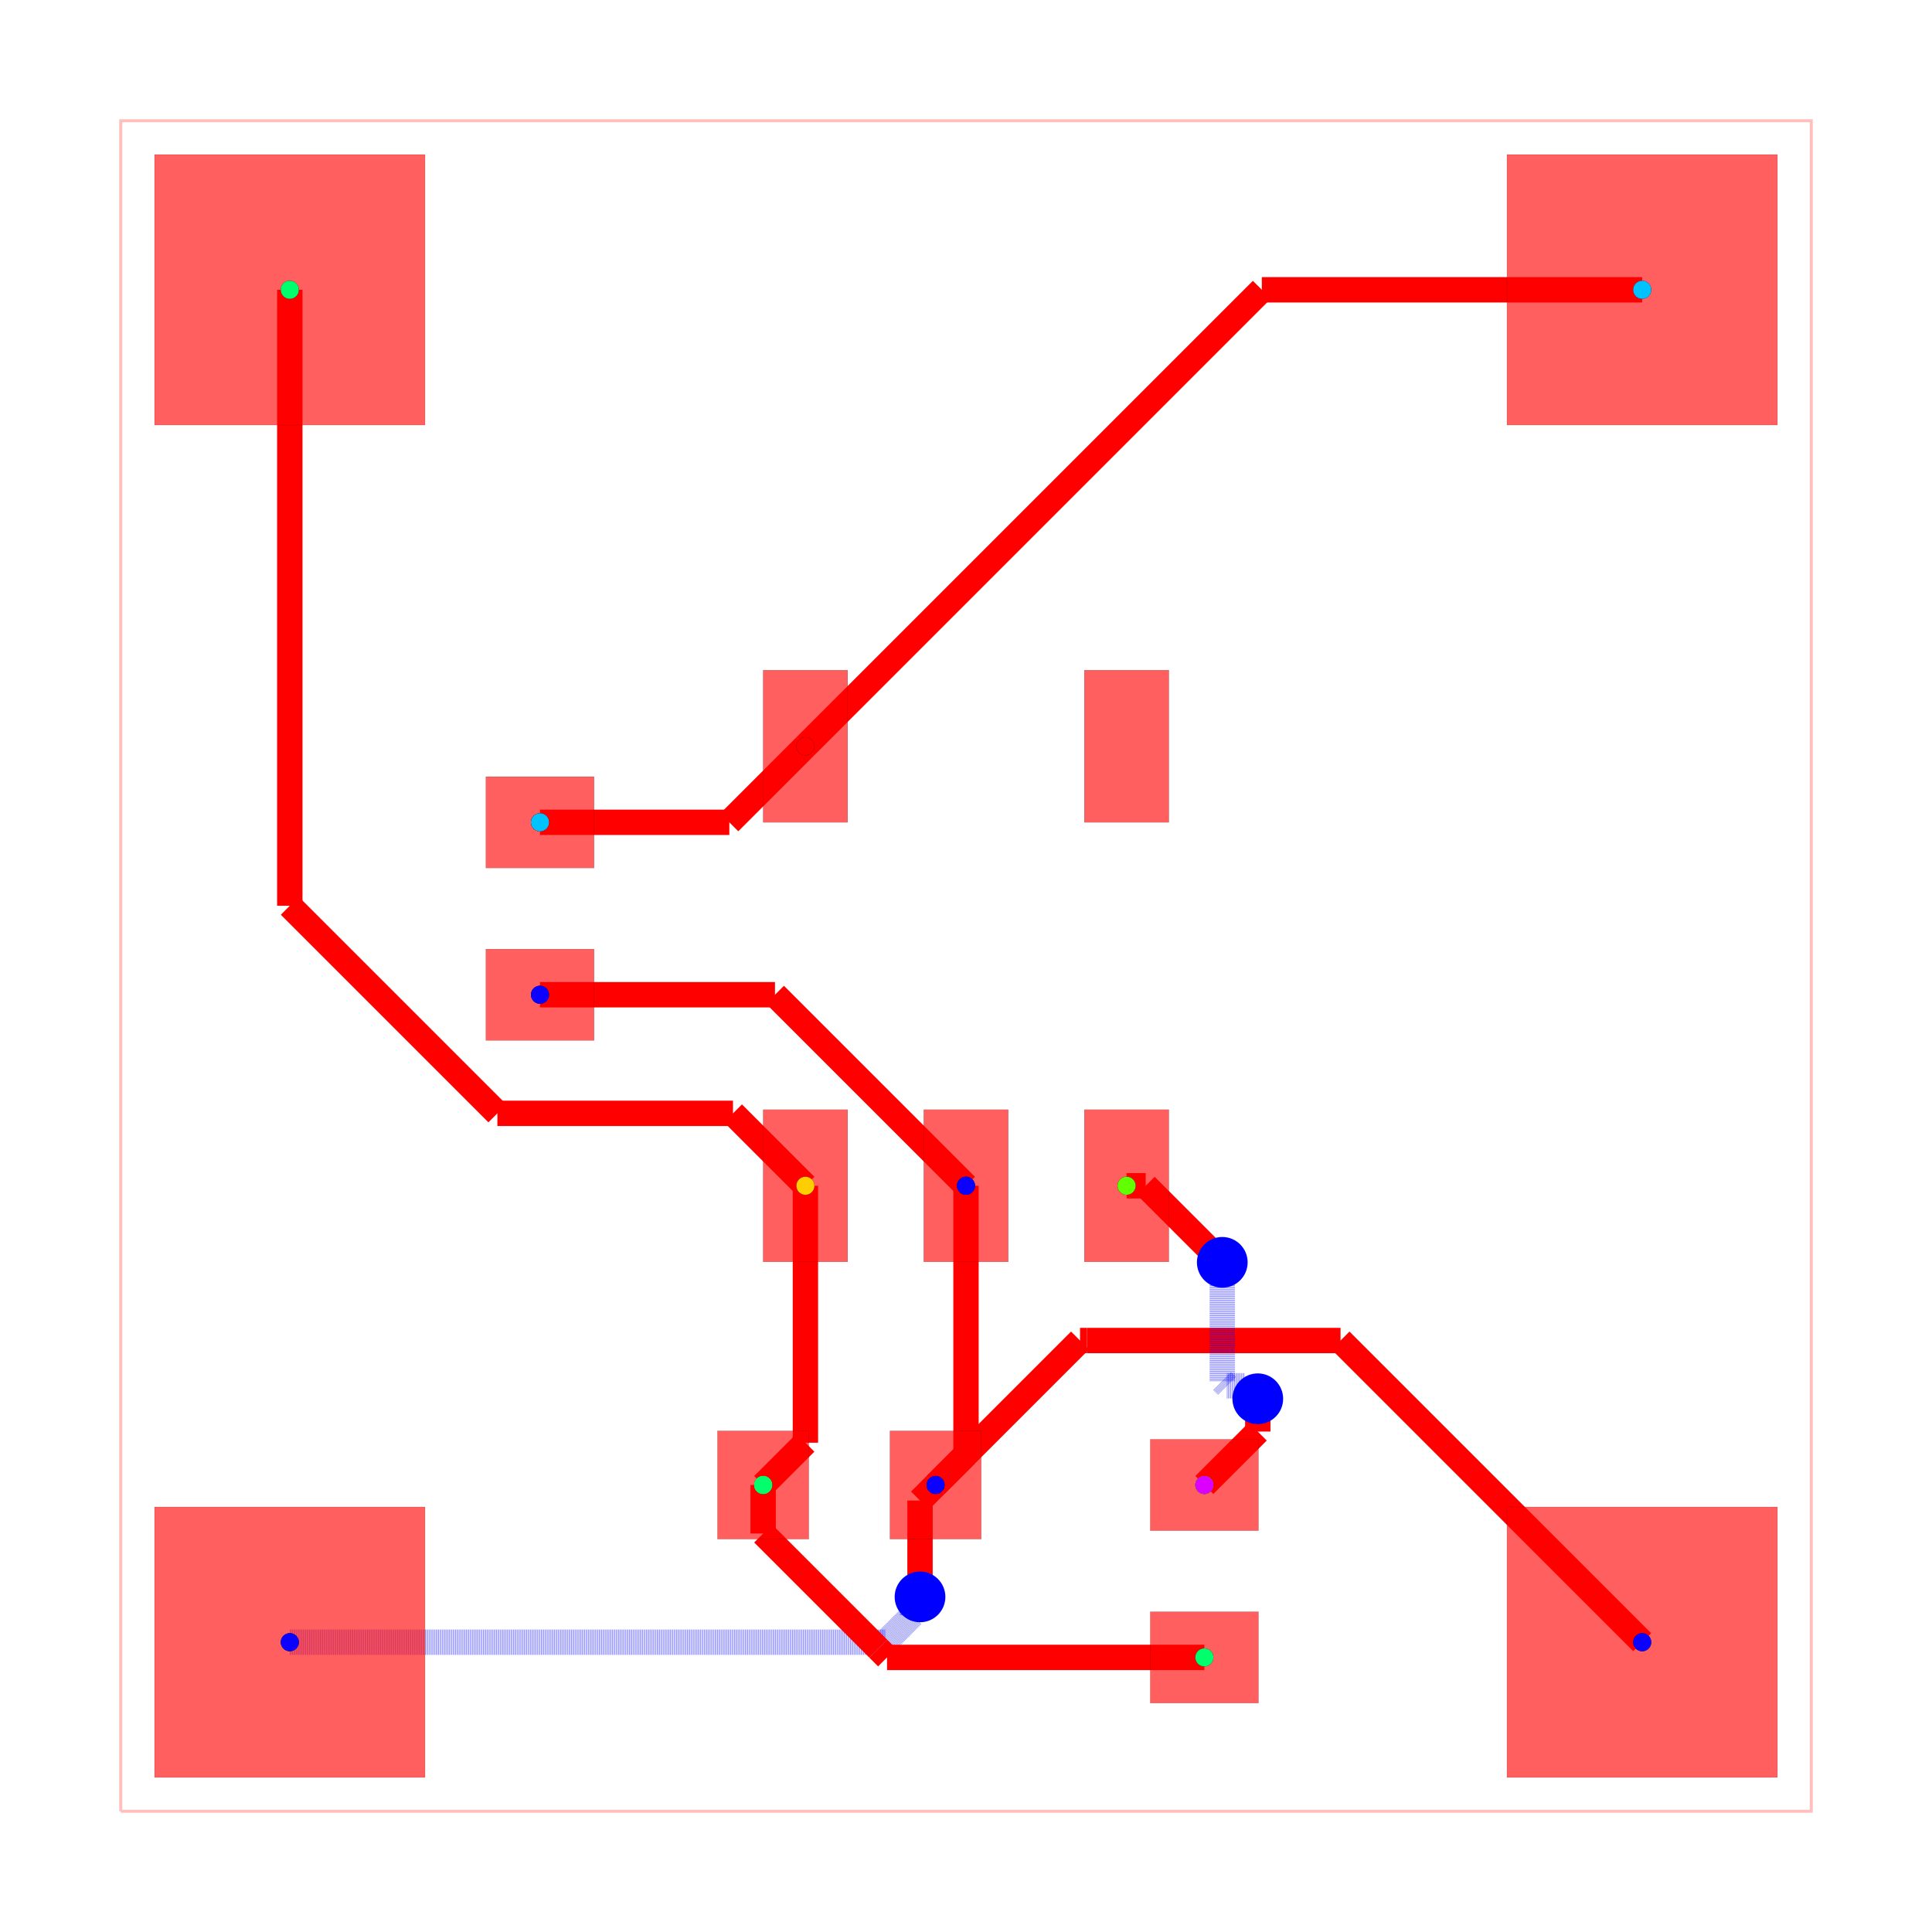
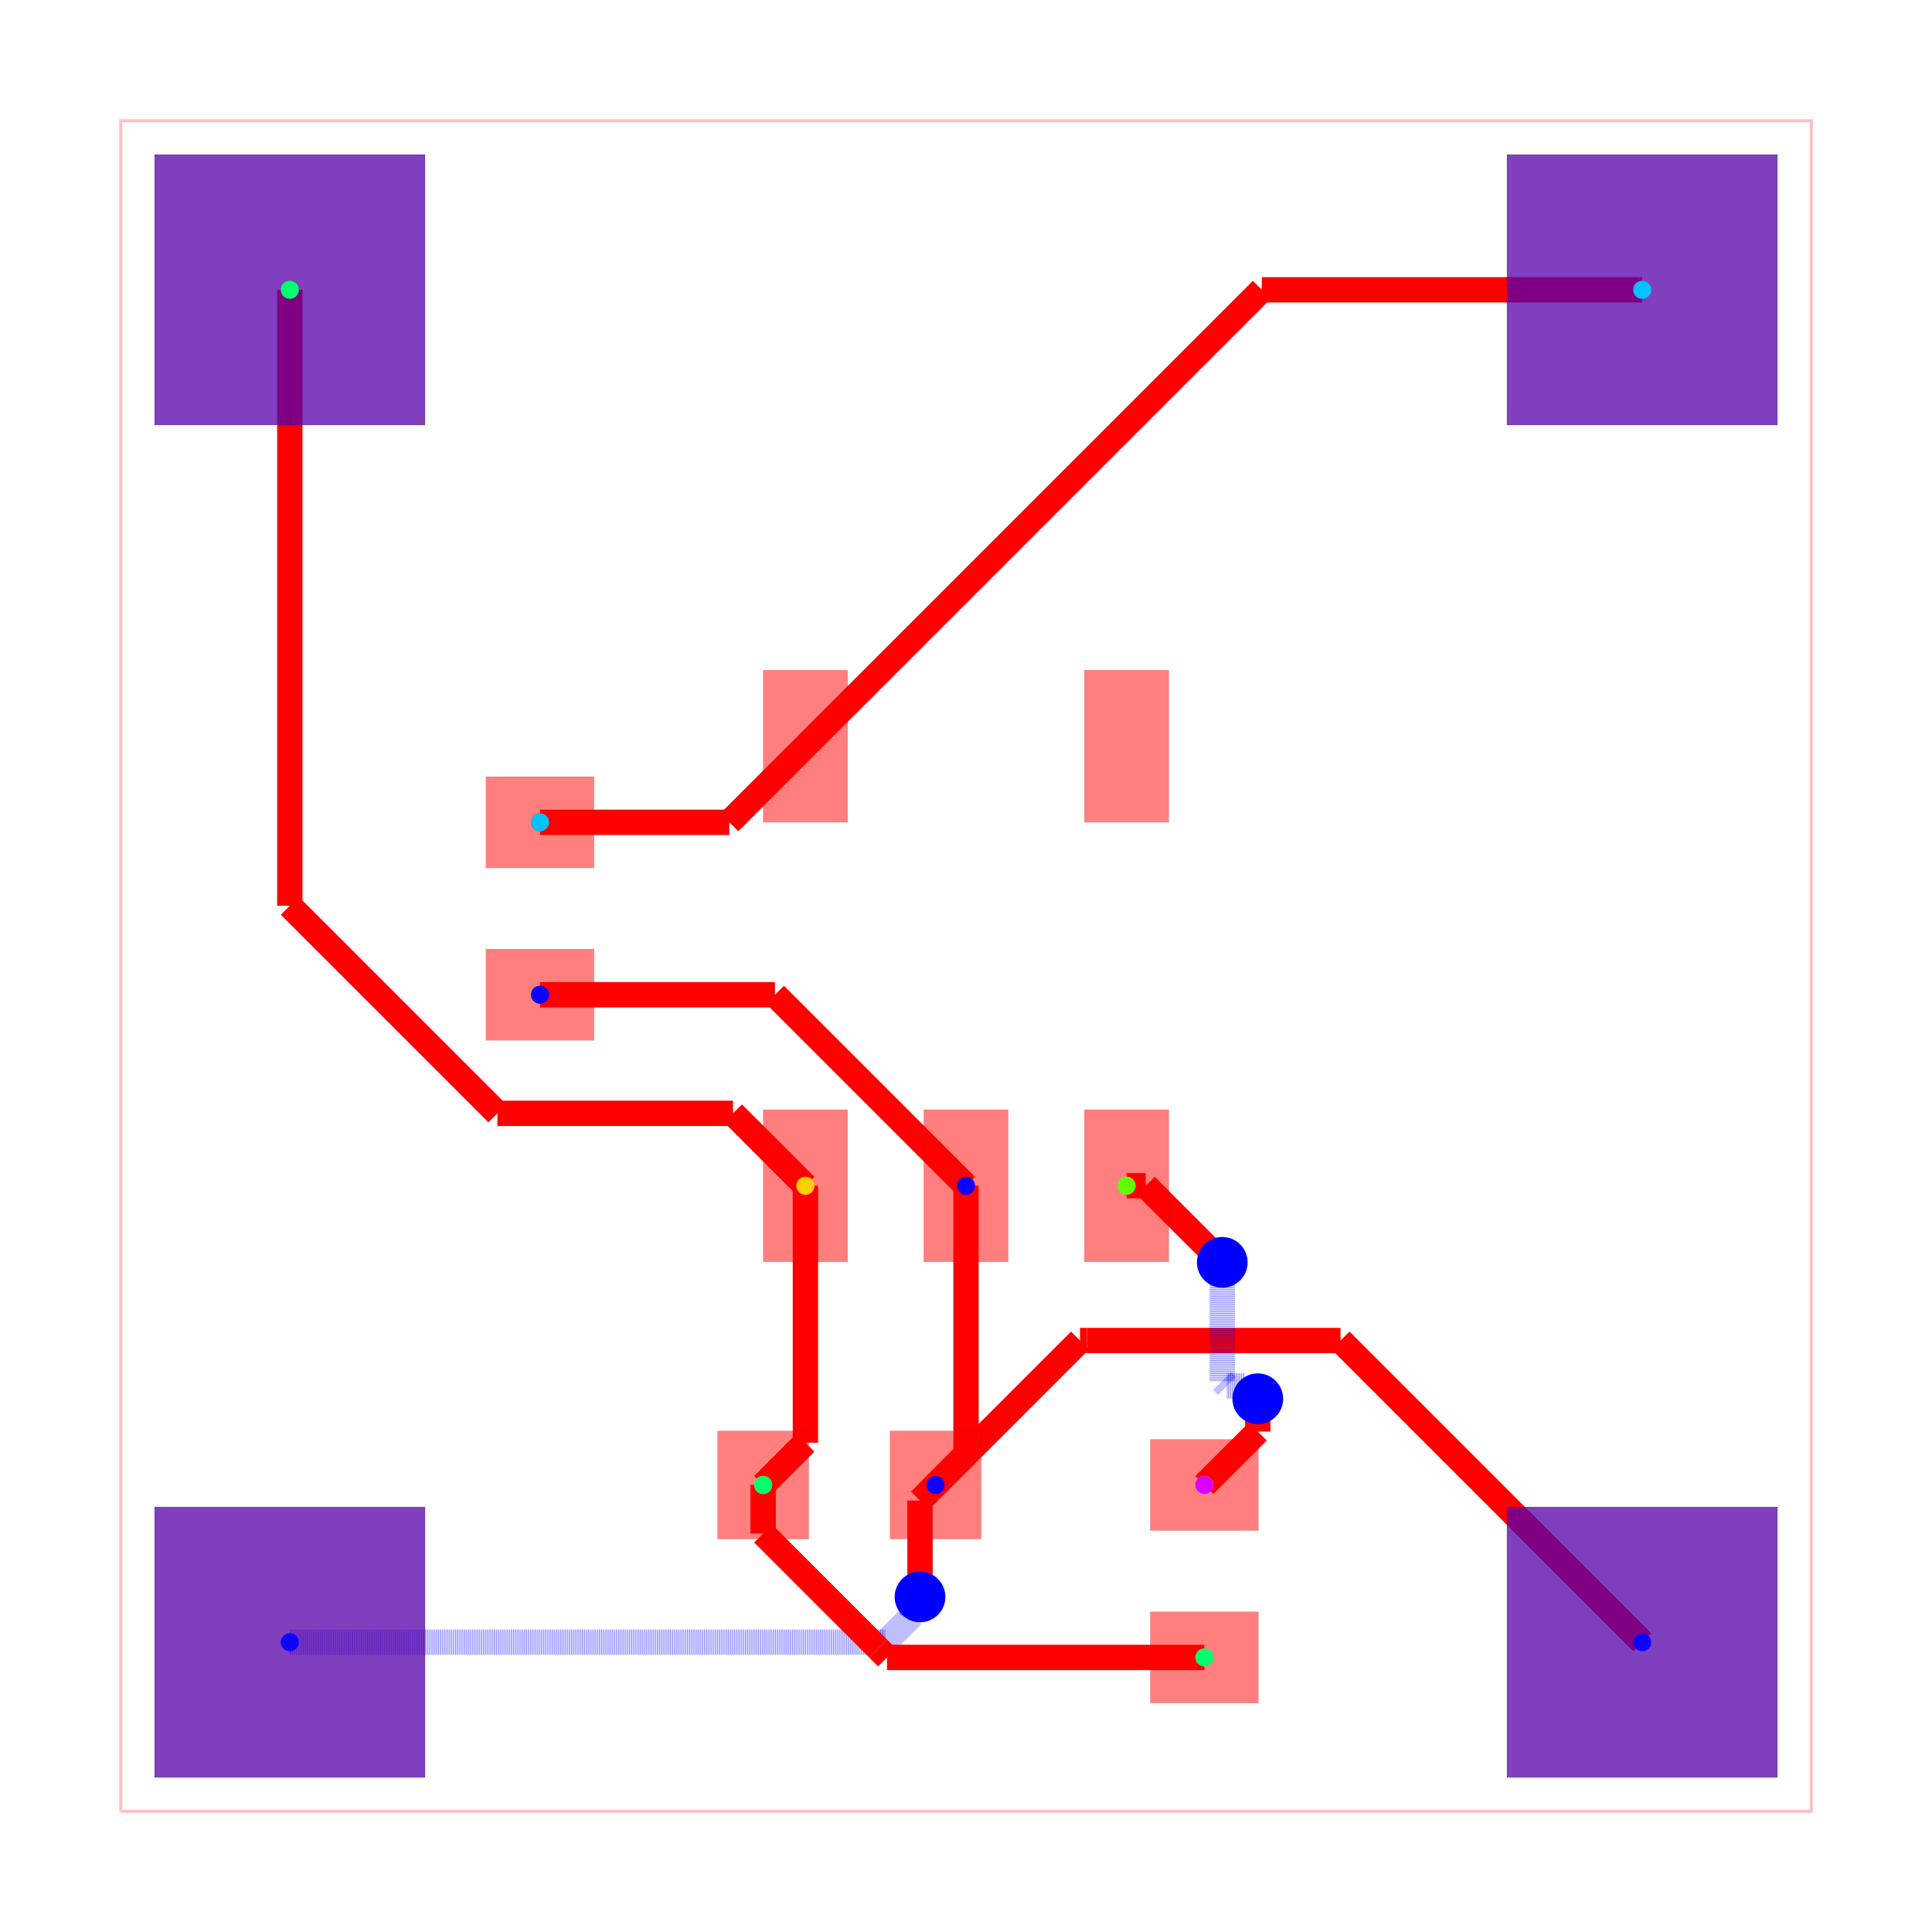
<svg xmlns="http://www.w3.org/2000/svg" width="640" height="640" viewBox="0 0 640 640">
  <rect width="100%" height="100%" fill="white" />
  <g>
    <polyline data-points="0,0 10,0 10,10 0,10 0,0" data-type="line" data-label="" points="40,600 600,600 600,40 40,40 40,600" fill="none" stroke="rgba(255,0,0,0.25)" stroke-width="1px" />
  </g>
  <g>
    <polyline data-points="4.999999999999943,3.7000280000000316 4.999999999999943,2.1099999999999426" data-type="line" data-label="" points="320,392.798 320,481.84" fill="none" stroke="red" stroke-width="8.4" />
  </g>
  <g>
    <polyline data-points="4.999999999999943,2.1099999999999426 4.82,1.93" data-type="line" data-label="" points="320,481.84 309.92,491.92" fill="none" stroke="red" stroke-width="8.4" />
  </g>
  <g>
    <polyline data-points="4.999999999999943,3.7000280000000316 3.8700279999999747,4.83" data-type="line" data-label="" points="320,392.798 256.722,329.52" fill="none" stroke="red" stroke-width="8.4" />
  </g>
  <g>
    <polyline data-points="3.8700279999999747,4.83 2.48,4.83" data-type="line" data-label="" points="256.722,329.52 178.88,329.52" fill="none" stroke="red" stroke-width="8.4" />
  </g>
  <g>
    <polyline data-points="1,1 4.523348591876136,1" data-type="line" data-label="" points="96,544 293.308,544" fill="none" stroke="rgba(0,0,255,0.5)" stroke-width="8.4" stroke-dasharray="0.2 0.2" />
  </g>
  <g>
    <polyline data-points="4.523348591876136,1 4.683562464998551,1.1602138731224152" data-type="line" data-label="" points="293.308,544 302.279,535.028" fill="none" stroke="rgba(0,0,255,0.5)" stroke-width="8.4" stroke-dasharray="0.2 0.2" />
  </g>
  <g>
    <polyline data-points="4.683562464998551,1.1602138731224152 4.683562464998551,1.2235624649985513" data-type="line" data-label="" points="302.279,535.028 302.279,531.481" fill="none" stroke="rgba(0,0,255,0.5)" stroke-width="8.4" stroke-dasharray="0.2 0.2" />
  </g>
  <g>
    <polyline data-points="4.683562464998551,1.2235624649985513 4.728,1.268" data-type="line" data-label="" points="302.279,531.481 304.768,528.992" fill="none" stroke="rgba(0,0,255,0.5)" stroke-width="8.4" stroke-dasharray="0.2 0.2" />
  </g>
  <g>
    <polyline data-points="4.728,1.268 4.728,1.8379883999998934" data-type="line" data-label="" points="304.768,528.992 304.768,497.073" fill="none" stroke="red" stroke-width="8.4" />
  </g>
  <g>
    <polyline data-points="4.728,1.8379883999998934 4.820040500000138,1.9300289000000315" data-type="line" data-label="" points="304.768,497.073 309.922,491.918" fill="none" stroke="red" stroke-width="8.4" />
  </g>
  <g>
    <polyline data-points="9,1 7.215505832669621,2.784494167330379" data-type="line" data-label="" points="544,544 444.068,444.068" fill="none" stroke="red" stroke-width="8.4" />
  </g>
  <g>
    <polyline data-points="7.215505832669621,2.784494167330379 5.715796050258691,2.784494167330379" data-type="line" data-label="" points="444.068,444.068 360.085,444.068" fill="none" stroke="red" stroke-width="8.4" />
  </g>
  <g>
    <polyline data-points="5.715796050258691,2.784494167330379 5.674505767330485,2.784494167330379" data-type="line" data-label="" points="360.085,444.068 357.772,444.068" fill="none" stroke="red" stroke-width="8.4" />
  </g>
  <g>
    <polyline data-points="5.674505767330485,2.784494167330379 4.820040500000138,1.9300289000000315" data-type="line" data-label="" points="357.772,444.068 309.922,491.918" fill="none" stroke="red" stroke-width="8.4" />
  </g>
  <g>
    <polyline data-points="5.949959999999862,3.7000280000000316 6.062971999999968,3.7000280000000316" data-type="line" data-label="" points="373.198,392.798 379.526,392.798" fill="none" stroke="red" stroke-width="8.4" />
  </g>
  <g>
    <polyline data-points="6.062971999999968,3.7000280000000316 6.480652101600748,3.2823478983992516" data-type="line" data-label="" points="379.526,392.798 402.917,416.189" fill="none" stroke="red" stroke-width="8.4" />
  </g>
  <g>
    <polyline data-points="6.480652101600748,3.2823478983992516 6.516,3.247" data-type="line" data-label="" points="402.917,416.189 404.896,418.168" fill="none" stroke="red" stroke-width="8.4" />
  </g>
  <g>
    <polyline data-points="6.516,3.247 6.516,2.5440373834170176" data-type="line" data-label="" points="404.896,418.168 404.896,457.534" fill="none" stroke="rgba(0,0,255,0.5)" stroke-width="8.4" stroke-dasharray="0.2 0.2" />
  </g>
  <g>
    <polyline data-points="6.516,2.5440373834170176 6.543308872798274,2.5167285106187434" data-type="line" data-label="" points="404.896,457.534 406.425,459.063" fill="none" stroke="rgba(0,0,255,0.5)" stroke-width="8.4" stroke-dasharray="0.2 0.2" />
  </g>
  <g>
    <polyline data-points="6.543308872798274,2.5167285106187434 6.649271489381256,2.5167285106187434" data-type="line" data-label="" points="406.425,459.063 412.359,459.063" fill="none" stroke="rgba(0,0,255,0.5)" stroke-width="8.4" stroke-dasharray="0.2 0.2" />
  </g>
  <g>
    <polyline data-points="6.649271489381256,2.5167285106187434 6.726,2.44" data-type="line" data-label="" points="412.359,459.063 416.656,463.36" fill="none" stroke="rgba(0,0,255,0.5)" stroke-width="8.4" stroke-dasharray="0.2 0.2" />
  </g>
  <g>
    <polyline data-points="6.726,2.44 6.726,2.2459999999999996" data-type="line" data-label="" points="416.656,463.36 416.656,474.224" fill="none" stroke="red" stroke-width="8.4" />
  </g>
  <g>
    <polyline data-points="6.726,2.2459999999999996 6.41,1.93" data-type="line" data-label="" points="416.656,474.224 398.96,491.92" fill="none" stroke="red" stroke-width="8.4" />
  </g>
  <g>
    <polyline data-points="4.050040000000138,3.7000280000000316 4.050040000000138,2.1800400000001376" data-type="line" data-label="" points="266.802,392.798 266.802,477.918" fill="none" stroke="red" stroke-width="8.4" />
  </g>
  <g>
    <polyline data-points="4.050040000000138,2.1800400000001376 3.8,1.93" data-type="line" data-label="" points="266.802,477.918 252.8,491.92" fill="none" stroke="red" stroke-width="8.4" />
  </g>
  <g>
    <polyline data-points="3.8000405000001383,1.9300289000000315 3.8000405000001383,1.6428830561903047" data-type="line" data-label="" points="252.802,491.918 252.802,507.999" fill="none" stroke="red" stroke-width="8.4" />
  </g>
  <g>
    <polyline data-points="3.8000405000001383,1.6428830561903047 4.480814056548742,0.9621094996417007" data-type="line" data-label="" points="252.802,507.999 290.926,546.122" fill="none" stroke="red" stroke-width="8.4" />
  </g>
  <g>
    <polyline data-points="4.480814056548742,0.9621094996417007 4.532923556190443,0.91" data-type="line" data-label="" points="290.926,546.122 293.844,549.04" fill="none" stroke="red" stroke-width="8.4" />
  </g>
  <g>
    <polyline data-points="4.532923556190443,0.91 6.41,0.91" data-type="line" data-label="" points="293.844,549.04 398.96,549.04" fill="none" stroke="red" stroke-width="8.4" />
  </g>
  <g>
    <polyline data-points="1,9 1,5.3562760401230145" data-type="line" data-label="" points="96,96 96,300.049" fill="none" stroke="red" stroke-width="8.4" />
  </g>
  <g>
    <polyline data-points="1,5.3562760401230145 2.2279320139376084,4.128344026185406" data-type="line" data-label="" points="96,300.049 164.764,368.813" fill="none" stroke="red" stroke-width="8.4" />
  </g>
  <g>
    <polyline data-points="2.2279320139376084,4.128344026185406 3.621655973814594,4.128344026185406" data-type="line" data-label="" points="164.764,368.813 242.813,368.813" fill="none" stroke="red" stroke-width="8.4" />
  </g>
  <g>
    <polyline data-points="3.621655973814594,4.128344026185406 4.05,3.7" data-type="line" data-label="" points="242.813,368.813 266.8,392.8" fill="none" stroke="red" stroke-width="8.4" />
  </g>
  <g>
    <polyline data-points="2.4800405000001375,5.849972899999968 3.599972899999968,5.849972899999968" data-type="line" data-label="" points="178.882,272.402 241.598,272.402" fill="none" stroke="red" stroke-width="8.4" />
  </g>
  <g>
    <polyline data-points="3.599972899999968,5.849972899999968 4.05,6.3" data-type="line" data-label="" points="241.598,272.402 266.8,247.2" fill="none" stroke="red" stroke-width="8.4" />
  </g>
  <g>
    <polyline data-points="9,9 6.75,9" data-type="line" data-label="" points="544,96 418,96" fill="none" stroke="red" stroke-width="8.4" />
  </g>
  <g>
    <polyline data-points="6.75,9 4.05,6.3" data-type="line" data-label="" points="418,96 266.8,247.2" fill="none" stroke="red" stroke-width="8.4" />
  </g>
  <g>
-     <rect data-type="rect" data-label="top source_trace_9, source_net_0" data-x="4.050040000000138" data-y="3.7000280000000316" x="252.802" y="367.598" width="28" height="50.4" fill="rgba(255,0,0,0.25)" stroke="black" stroke-width="0.018" />
-   </g>
-   <g>
-     <rect data-type="rect" data-label="top source_net_2" data-x="4.999999999999943" data-y="3.7000280000000316" x="306" y="367.598" width="28" height="50.4" fill="rgba(255,0,0,0.25)" stroke="black" stroke-width="0.018" />
-   </g>
-   <g>
-     <rect data-type="rect" data-label="top source_trace_12, source_net_3" data-x="5.949959999999862" data-y="3.7000280000000316" x="359.198" y="367.598" width="28" height="50.4" fill="rgba(255,0,0,0.25)" stroke="black" stroke-width="0.018" />
-   </g>
-   <g>
-     <rect data-type="rect" data-label="top" data-x="5.949959999999862" data-y="6.299971999999968" x="359.198" y="222.002" width="28" height="50.4" fill="rgba(255,0,0,0.25)" stroke="black" stroke-width="0.018" />
-   </g>
-   <g>
-     <rect data-type="rect" data-label="top source_trace_5, source_net_1" data-x="4.050040000000138" data-y="6.299971999999968" x="252.802" y="222.002" width="28" height="50.4" fill="rgba(255,0,0,0.25)" stroke="black" stroke-width="0.018" />
-   </g>
-   <g>
-     <rect data-type="rect" data-label="top source_trace_5, source_net_1" data-x="2.4800405000001375" data-y="5.849972899999968" x="160.962" y="257.282" width="35.84" height="30.24" fill="rgba(255,0,0,0.25)" stroke="black" stroke-width="0.018" />
-   </g>
-   <g>
-     <rect data-type="rect" data-label="top source_net_2" data-x="2.4800405000001375" data-y="4.8299728999999685" x="160.962" y="314.402" width="35.84" height="30.24" fill="rgba(255,0,0,0.25)" stroke="black" stroke-width="0.018" />
-   </g>
-   <g>
-     <rect data-type="rect" data-label="top source_trace_9, source_net_0" data-x="3.8000405000001383" data-y="1.9300289000000315" x="237.682" y="473.998" width="30.24" height="35.84" fill="rgba(255,0,0,0.25)" stroke="black" stroke-width="0.018" />
-   </g>
-   <g>
-     <rect data-type="rect" data-label="top source_net_2" data-x="4.820040500000138" data-y="1.9300289000000315" x="294.802" y="473.998" width="30.24" height="35.84" fill="rgba(255,0,0,0.25)" stroke="black" stroke-width="0.018" />
-   </g>
-   <g>
-     <rect data-type="rect" data-label="top source_trace_9, source_net_0" data-x="6.410040500000138" data-y="0.9100289000000319" x="381.042" y="533.918" width="35.84" height="30.24" fill="rgba(255,0,0,0.25)" stroke="black" stroke-width="0.018" />
-   </g>
-   <g>
-     <rect data-type="rect" data-label="top source_trace_12, source_net_3" data-x="6.410040500000138" data-y="1.9300289000000315" x="381.042" y="476.798" width="35.84" height="30.24" fill="rgba(255,0,0,0.25)" stroke="black" stroke-width="0.018" />
-   </g>
-   <g>
-     <rect data-type="rect" data-label="top source_net_2 bottom source_net_2" data-x="1" data-y="1" x="51.2" y="499.2" width="89.6" height="89.6" fill="rgba(255,0,0,0.25)" stroke="black" stroke-width="0.018" />
-   </g>
-   <g>
-     <rect data-type="rect" data-label="top source_trace_9, source_net_0 bottom source_trace_9, source_net_0" data-x="1" data-y="9" x="51.2" y="51.2" width="89.6" height="89.6" fill="rgba(255,0,0,0.25)" stroke="black" stroke-width="0.018" />
-   </g>
-   <g>
-     <rect data-type="rect" data-label="top source_trace_5, source_net_1 bottom source_trace_5, source_net_1" data-x="9" data-y="9" x="499.2" y="51.2" width="89.6" height="89.6" fill="rgba(255,0,0,0.25)" stroke="black" stroke-width="0.018" />
-   </g>
-   <g>
-     <rect data-type="rect" data-label="top source_net_2 bottom source_net_2" data-x="9" data-y="1" x="499.2" y="499.2" width="89.6" height="89.6" fill="rgba(255,0,0,0.25)" stroke="black" stroke-width="0.018" />
-   </g>
-   <g>
    <rect data-type="rect" data-label="top source_trace_9, source_net_0" data-x="4.050040000000138" data-y="3.7000280000000316" x="252.802" y="367.598" width="28" height="50.4" fill="rgba(255,0,0,0.5)" stroke="black" stroke-width="0.018" />
  </g>
  <g>
    <rect data-type="rect" data-label="top source_net_2" data-x="4.999999999999943" data-y="3.7000280000000316" x="306" y="367.598" width="28" height="50.4" fill="rgba(255,0,0,0.5)" stroke="black" stroke-width="0.018" />
  </g>
  <g>
    <rect data-type="rect" data-label="top source_trace_12, source_net_3" data-x="5.949959999999862" data-y="3.7000280000000316" x="359.198" y="367.598" width="28" height="50.4" fill="rgba(255,0,0,0.5)" stroke="black" stroke-width="0.018" />
  </g>
  <g>
    <rect data-type="rect" data-label="top" data-x="5.949959999999862" data-y="6.299971999999968" x="359.198" y="222.002" width="28" height="50.4" fill="rgba(255,0,0,0.5)" stroke="black" stroke-width="0.018" />
  </g>
  <g>
    <rect data-type="rect" data-label="top source_trace_5, source_net_1" data-x="4.050040000000138" data-y="6.299971999999968" x="252.802" y="222.002" width="28" height="50.4" fill="rgba(255,0,0,0.5)" stroke="black" stroke-width="0.018" />
  </g>
  <g>
    <rect data-type="rect" data-label="top source_trace_5, source_net_1" data-x="2.4800405000001375" data-y="5.849972899999968" x="160.962" y="257.282" width="35.84" height="30.24" fill="rgba(255,0,0,0.5)" stroke="black" stroke-width="0.018" />
  </g>
  <g>
    <rect data-type="rect" data-label="top source_net_2" data-x="2.4800405000001375" data-y="4.8299728999999685" x="160.962" y="314.402" width="35.84" height="30.24" fill="rgba(255,0,0,0.5)" stroke="black" stroke-width="0.018" />
  </g>
  <g>
    <rect data-type="rect" data-label="top source_trace_9, source_net_0" data-x="3.8000405000001383" data-y="1.9300289000000315" x="237.682" y="473.998" width="30.24" height="35.84" fill="rgba(255,0,0,0.5)" stroke="black" stroke-width="0.018" />
  </g>
  <g>
    <rect data-type="rect" data-label="top source_net_2" data-x="4.820040500000138" data-y="1.9300289000000315" x="294.802" y="473.998" width="30.24" height="35.84" fill="rgba(255,0,0,0.5)" stroke="black" stroke-width="0.018" />
  </g>
  <g>
    <rect data-type="rect" data-label="top source_trace_9, source_net_0" data-x="6.410040500000138" data-y="0.9100289000000319" x="381.042" y="533.918" width="35.84" height="30.24" fill="rgba(255,0,0,0.5)" stroke="black" stroke-width="0.018" />
  </g>
  <g>
    <rect data-type="rect" data-label="top source_trace_12, source_net_3" data-x="6.410040500000138" data-y="1.9300289000000315" x="381.042" y="476.798" width="35.84" height="30.24" fill="rgba(255,0,0,0.5)" stroke="black" stroke-width="0.018" />
  </g>
  <g>
    <rect data-type="rect" data-label="top source_net_2 bottom source_net_2" data-x="1" data-y="1" x="51.2" y="499.2" width="89.6" height="89.6" fill="rgba(255,0,0,0.5)" stroke="black" stroke-width="0.018" />
  </g>
  <g>
+     <rect data-type="rect" data-label="top source_net_2 bottom source_net_2" data-x="1" data-y="1" x="51.2" y="499.2" width="89.6" height="89.6" fill="rgba(0,0,255,0.5)" stroke="black" stroke-width="0.018" />
+   </g>
+   <g>
    <rect data-type="rect" data-label="top source_trace_9, source_net_0 bottom source_trace_9, source_net_0" data-x="1" data-y="9" x="51.2" y="51.2" width="89.6" height="89.6" fill="rgba(255,0,0,0.5)" stroke="black" stroke-width="0.018" />
  </g>
  <g>
+     <rect data-type="rect" data-label="top source_trace_9, source_net_0 bottom source_trace_9, source_net_0" data-x="1" data-y="9" x="51.2" y="51.2" width="89.6" height="89.6" fill="rgba(0,0,255,0.5)" stroke="black" stroke-width="0.018" />
+   </g>
+   <g>
    <rect data-type="rect" data-label="top source_trace_5, source_net_1 bottom source_trace_5, source_net_1" data-x="9" data-y="9" x="499.2" y="51.2" width="89.6" height="89.6" fill="rgba(255,0,0,0.5)" stroke="black" stroke-width="0.018" />
  </g>
  <g>
+     <rect data-type="rect" data-label="top source_trace_5, source_net_1 bottom source_trace_5, source_net_1" data-x="9" data-y="9" x="499.2" y="51.2" width="89.6" height="89.6" fill="rgba(0,0,255,0.5)" stroke="black" stroke-width="0.018" />
+   </g>
+   <g>
    <rect data-type="rect" data-label="top source_net_2 bottom source_net_2" data-x="9" data-y="1" x="499.2" y="499.2" width="89.6" height="89.6" fill="rgba(255,0,0,0.5)" stroke="black" stroke-width="0.018" />
+   </g>
+   <g>
+     <rect data-type="rect" data-label="top source_net_2 bottom source_net_2" data-x="9" data-y="1" x="499.2" y="499.2" width="89.6" height="89.6" fill="rgba(0,0,255,0.5)" stroke="black" stroke-width="0.018" />
  </g>
  <circle data-type="circle" data-label="" data-x="4.728" data-y="1.268" cx="304.768" cy="528.992" r="8.4" fill="blue" stroke="none" stroke-width="0.018" />
  <circle data-type="circle" data-label="" data-x="6.516" data-y="3.247" cx="404.896" cy="418.168" r="8.4" fill="blue" stroke="none" stroke-width="0.018" />
  <circle data-type="circle" data-label="" data-x="6.726" data-y="2.44" cx="416.656" cy="463.36" r="8.4" fill="blue" stroke="none" stroke-width="0.018" />
-   <g>
-     <circle data-type="point" data-label="source_trace_5 pcb_port_9" data-x="2.4800405000001375" data-y="5.849972899999968" cx="178.882" cy="272.402" r="3" fill="black" />
-   </g>
-   <g>
-     <circle data-type="point" data-label="source_trace_5 pcb_port_8" data-x="4.050040000000138" data-y="6.299971999999968" cx="266.802" cy="247.202" r="3" fill="black" />
-   </g>
-   <g>
-     <circle data-type="point" data-label="source_trace_9 pcb_port_11" data-x="3.8000405000001383" data-y="1.9300289000000315" cx="252.802" cy="491.918" r="3" fill="black" />
-   </g>
-   <g>
-     <circle data-type="point" data-label="source_trace_9 pcb_port_4" data-x="4.050040000000138" data-y="3.7000280000000316" cx="266.802" cy="392.798" r="3" fill="black" />
-   </g>
-   <g>
-     <circle data-type="point" data-label="source_trace_12 pcb_port_14" data-x="6.410040500000138" data-y="1.9300289000000315" cx="398.962" cy="491.918" r="3" fill="black" />
-   </g>
-   <g>
-     <circle data-type="point" data-label="source_trace_12 pcb_port_6" data-x="5.949959999999862" data-y="3.7000280000000316" cx="373.198" cy="392.798" r="3" fill="black" />
-   </g>
-   <g>
-     <circle data-type="point" data-label="source_net_0 pcb_port_1" data-x="1" data-y="9" cx="96" cy="96" r="3" fill="black" />
-   </g>
-   <g>
-     <circle data-type="point" data-label="source_net_0 pcb_port_11" data-x="3.8000405000001383" data-y="1.9300289000000315" cx="252.802" cy="491.918" r="3" fill="black" />
-   </g>
-   <g>
-     <circle data-type="point" data-label="source_net_0 pcb_port_13" data-x="6.410040500000138" data-y="0.9100289000000319" cx="398.962" cy="549.038" r="3" fill="black" />
-   </g>
-   <g>
-     <circle data-type="point" data-label="source_net_1 pcb_port_2" data-x="9" data-y="9" cx="544" cy="96" r="3" fill="black" />
-   </g>
-   <g>
-     <circle data-type="point" data-label="source_net_1 pcb_port_9" data-x="2.4800405000001375" data-y="5.849972899999968" cx="178.882" cy="272.402" r="3" fill="black" />
-   </g>
-   <g>
-     <circle data-type="point" data-label="source_net_2 pcb_port_0" data-x="1" data-y="1" cx="96" cy="544" r="3" fill="black" />
-   </g>
-   <g>
-     <circle data-type="point" data-label="source_net_2 pcb_port_3" data-x="9" data-y="1" cx="544" cy="544" r="3" fill="black" />
-   </g>
-   <g>
-     <circle data-type="point" data-label="source_net_2 pcb_port_5" data-x="4.999999999999943" data-y="3.7000280000000316" cx="320" cy="392.798" r="3" fill="black" />
-   </g>
-   <g>
-     <circle data-type="point" data-label="source_net_2 pcb_port_10" data-x="2.4800405000001375" data-y="4.8299728999999685" cx="178.882" cy="329.522" r="3" fill="black" />
-   </g>
-   <g>
-     <circle data-type="point" data-label="source_net_2 pcb_port_12" data-x="4.820040500000138" data-y="1.9300289000000315" cx="309.922" cy="491.918" r="3" fill="black" />
-   </g>
-   <g>
-     <circle data-type="point" data-label="source_net_3 pcb_port_14" data-x="6.410040500000138" data-y="1.9300289000000315" cx="398.962" cy="491.918" r="3" fill="black" />
-   </g>
  <g>
    <circle data-type="point" data-label="source_trace_5 source_trace_5 top" data-x="2.4800405000001375" data-y="5.849972899999968" cx="178.882" cy="272.402" r="3" fill="hsl(0, 100%, 50%)" />
  </g>
  <g>
    <circle data-type="point" data-label="source_trace_5 source_trace_5 top" data-x="4.050040000000138" data-y="6.299971999999968" cx="266.802" cy="247.202" r="3" fill="hsl(0, 100%, 50%)" />
  </g>
  <g>
    <circle data-type="point" data-label="source_trace_9 source_trace_9 top" data-x="3.8000405000001383" data-y="1.9300289000000315" cx="252.802" cy="491.918" r="3" fill="hsl(48.571, 100%, 50%)" />
  </g>
  <g>
    <circle data-type="point" data-label="source_trace_9 source_trace_9 top" data-x="4.050040000000138" data-y="3.7000280000000316" cx="266.802" cy="392.798" r="3" fill="hsl(48.571, 100%, 50%)" />
  </g>
  <g>
    <circle data-type="point" data-label="source_trace_12 source_trace_12 top" data-x="6.410040500000138" data-y="1.9300289000000315" cx="398.962" cy="491.918" r="3" fill="hsl(97.143, 100%, 50%)" />
  </g>
  <g>
    <circle data-type="point" data-label="source_trace_12 source_trace_12 top" data-x="5.949959999999862" data-y="3.7000280000000316" cx="373.198" cy="392.798" r="3" fill="hsl(97.143, 100%, 50%)" />
  </g>
  <g>
    <circle data-type="point" data-label="source_net_0 source_net_0 top" data-x="1" data-y="9" cx="96" cy="96" r="3" fill="hsl(145.714, 100%, 50%)" />
  </g>
  <g>
    <circle data-type="point" data-label="source_net_0 source_net_0 top" data-x="3.8000405000001383" data-y="1.9300289000000315" cx="252.802" cy="491.918" r="3" fill="hsl(145.714, 100%, 50%)" />
  </g>
  <g>
    <circle data-type="point" data-label="source_net_0 source_net_0 top" data-x="6.410040500000138" data-y="0.9100289000000319" cx="398.962" cy="549.038" r="3" fill="hsl(145.714, 100%, 50%)" />
  </g>
  <g>
    <circle data-type="point" data-label="source_net_1 source_net_1 top" data-x="9" data-y="9" cx="544" cy="96" r="3" fill="hsl(194.286, 100%, 50%)" />
  </g>
  <g>
    <circle data-type="point" data-label="source_net_1 source_net_1 top" data-x="2.4800405000001375" data-y="5.849972899999968" cx="178.882" cy="272.402" r="3" fill="hsl(194.286, 100%, 50%)" />
  </g>
  <g>
    <circle data-type="point" data-label="source_net_2 source_net_2 top" data-x="1" data-y="1" cx="96" cy="544" r="3" fill="hsl(242.857, 100%, 50%)" />
  </g>
  <g>
    <circle data-type="point" data-label="source_net_2 source_net_2 top" data-x="9" data-y="1" cx="544" cy="544" r="3" fill="hsl(242.857, 100%, 50%)" />
  </g>
  <g>
    <circle data-type="point" data-label="source_net_2 source_net_2 top" data-x="4.999999999999943" data-y="3.7000280000000316" cx="320" cy="392.798" r="3" fill="hsl(242.857, 100%, 50%)" />
  </g>
  <g>
    <circle data-type="point" data-label="source_net_2 source_net_2 top" data-x="2.4800405000001375" data-y="4.8299728999999685" cx="178.882" cy="329.522" r="3" fill="hsl(242.857, 100%, 50%)" />
  </g>
  <g>
    <circle data-type="point" data-label="source_net_2 source_net_2 top" data-x="4.820040500000138" data-y="1.9300289000000315" cx="309.922" cy="491.918" r="3" fill="hsl(242.857, 100%, 50%)" />
  </g>
  <g>
    <circle data-type="point" data-label="source_net_3 source_net_3 top" data-x="6.410040500000138" data-y="1.9300289000000315" cx="398.962" cy="491.918" r="3" fill="hsl(291.429, 100%, 50%)" />
  </g>
  <g id="crosshair" style="display: none">
    <line id="crosshair-h" y1="0" y2="640" stroke="#666" stroke-width="0.5" />
    <line id="crosshair-v" x1="0" x2="640" stroke="#666" stroke-width="0.5" />
    <text id="coordinates" font-family="monospace" font-size="12" fill="#666" />
  </g>
</svg>
